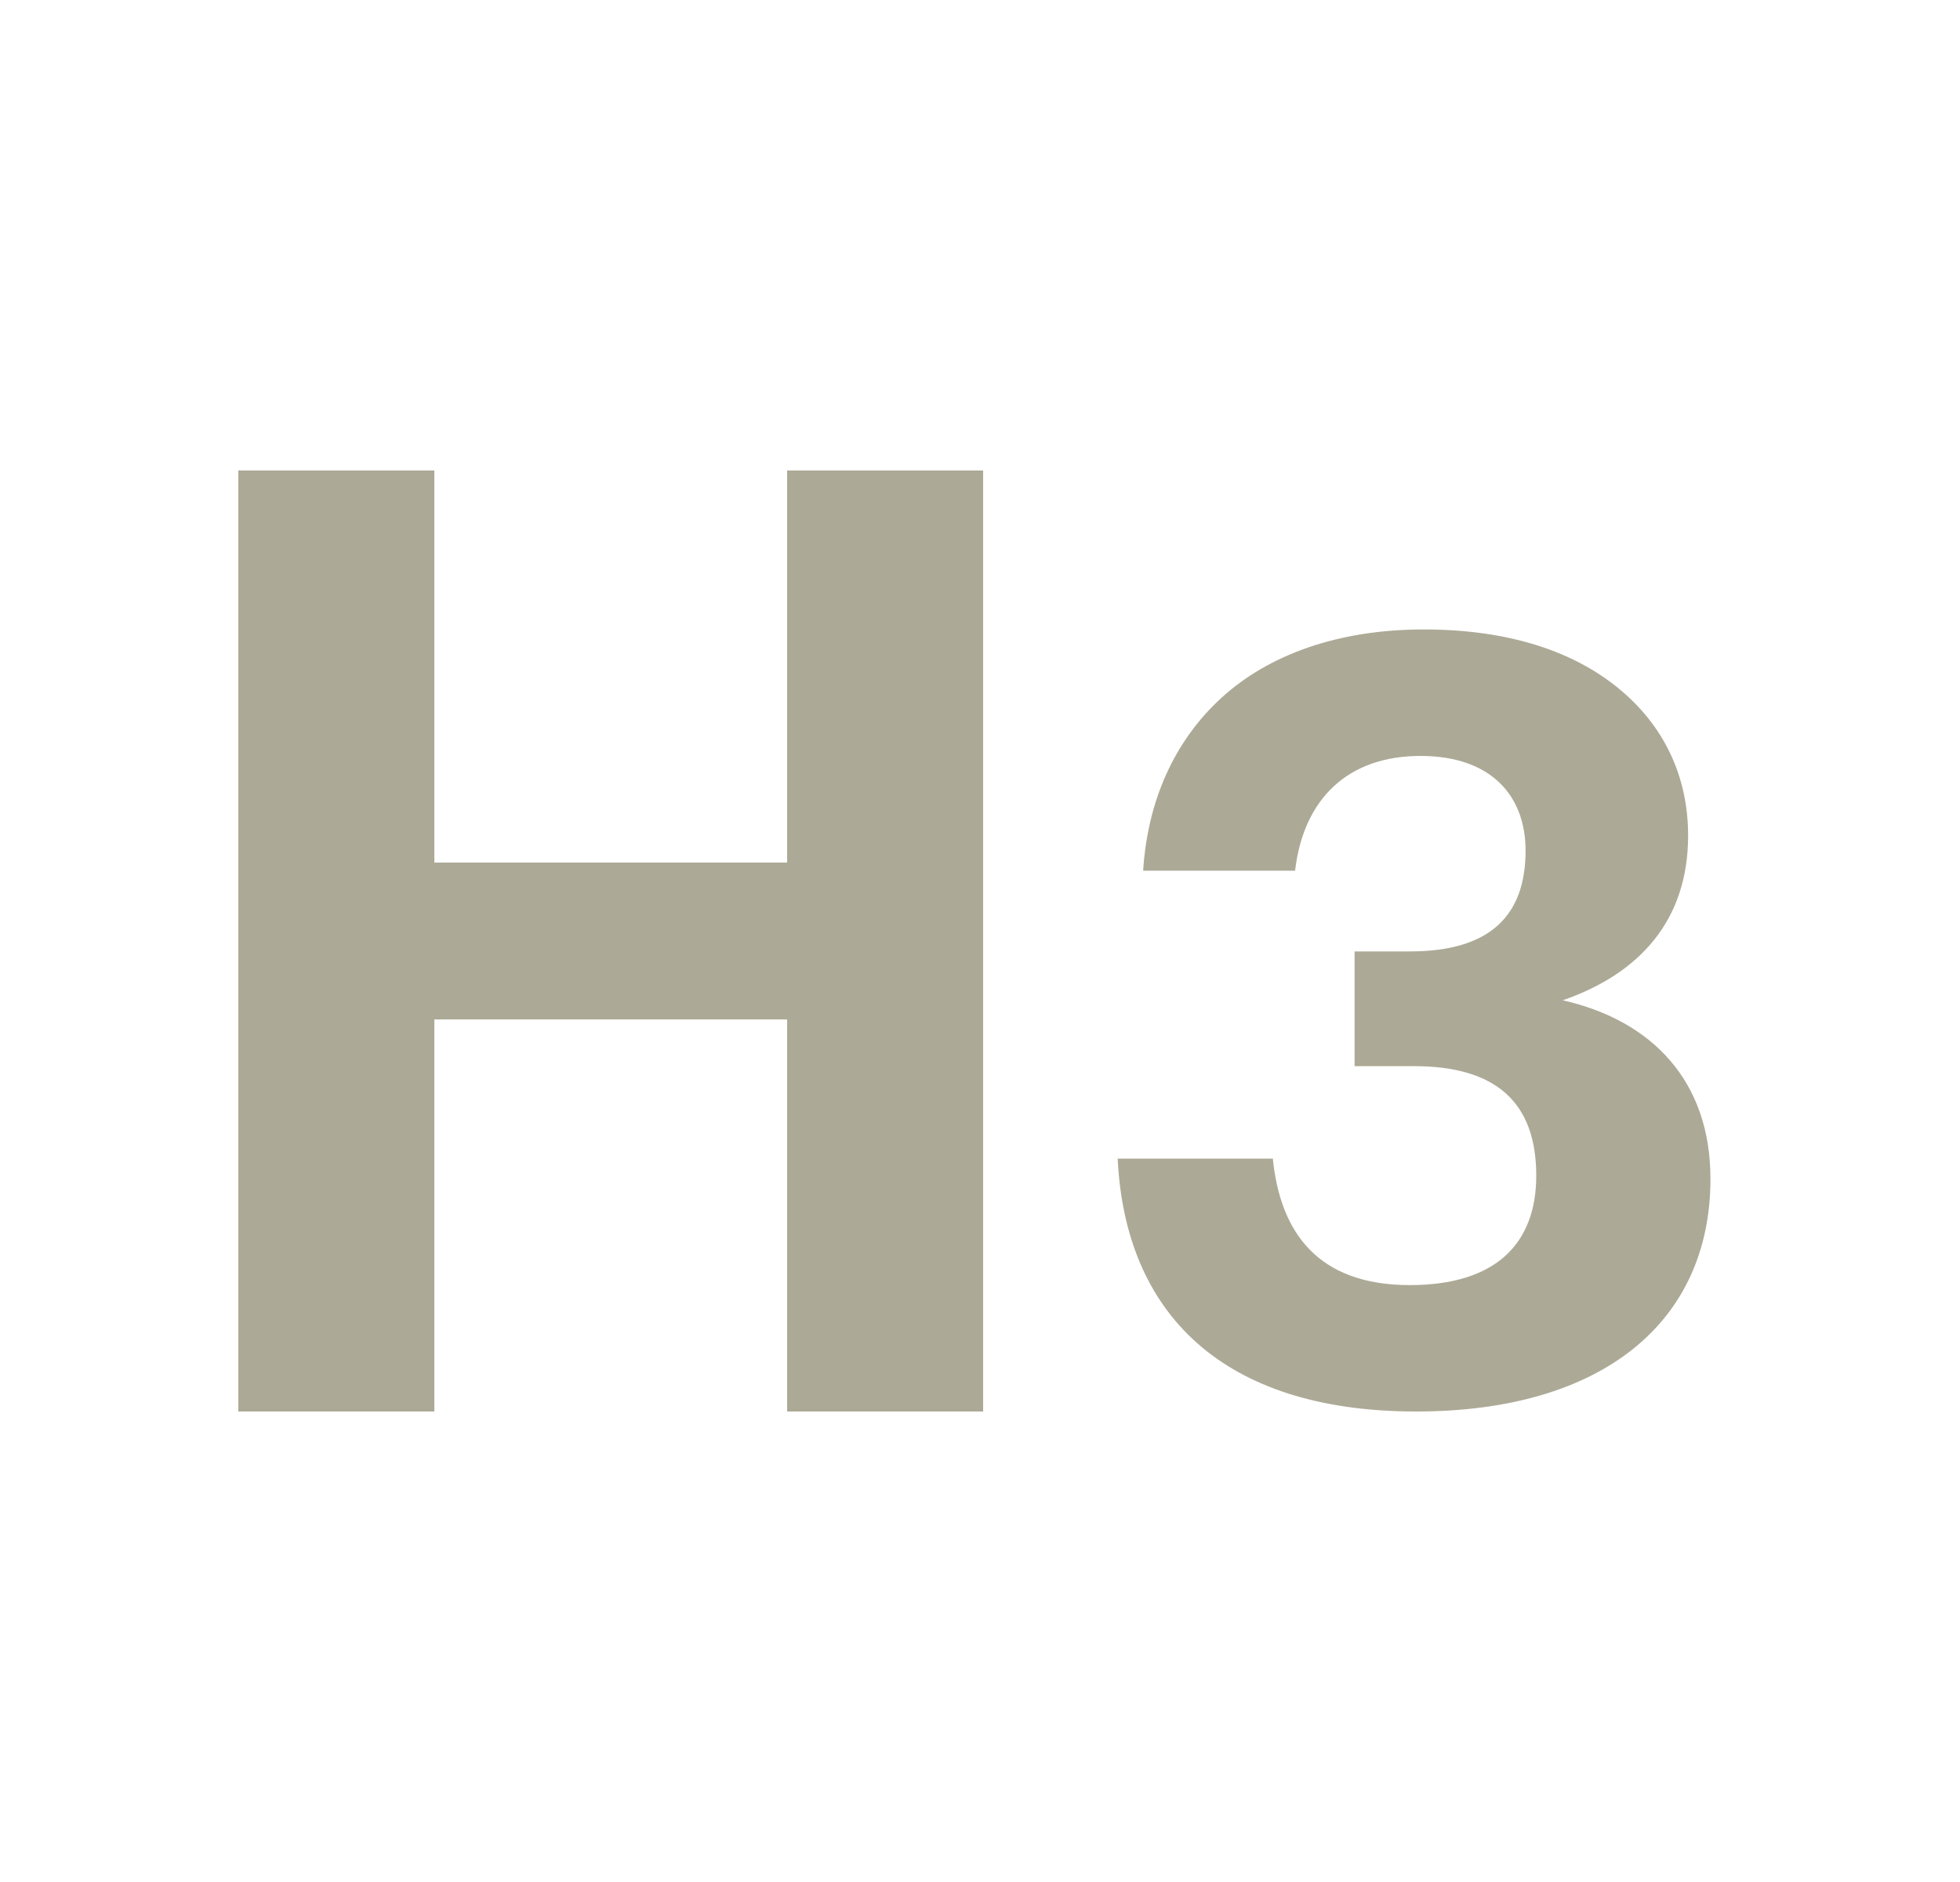
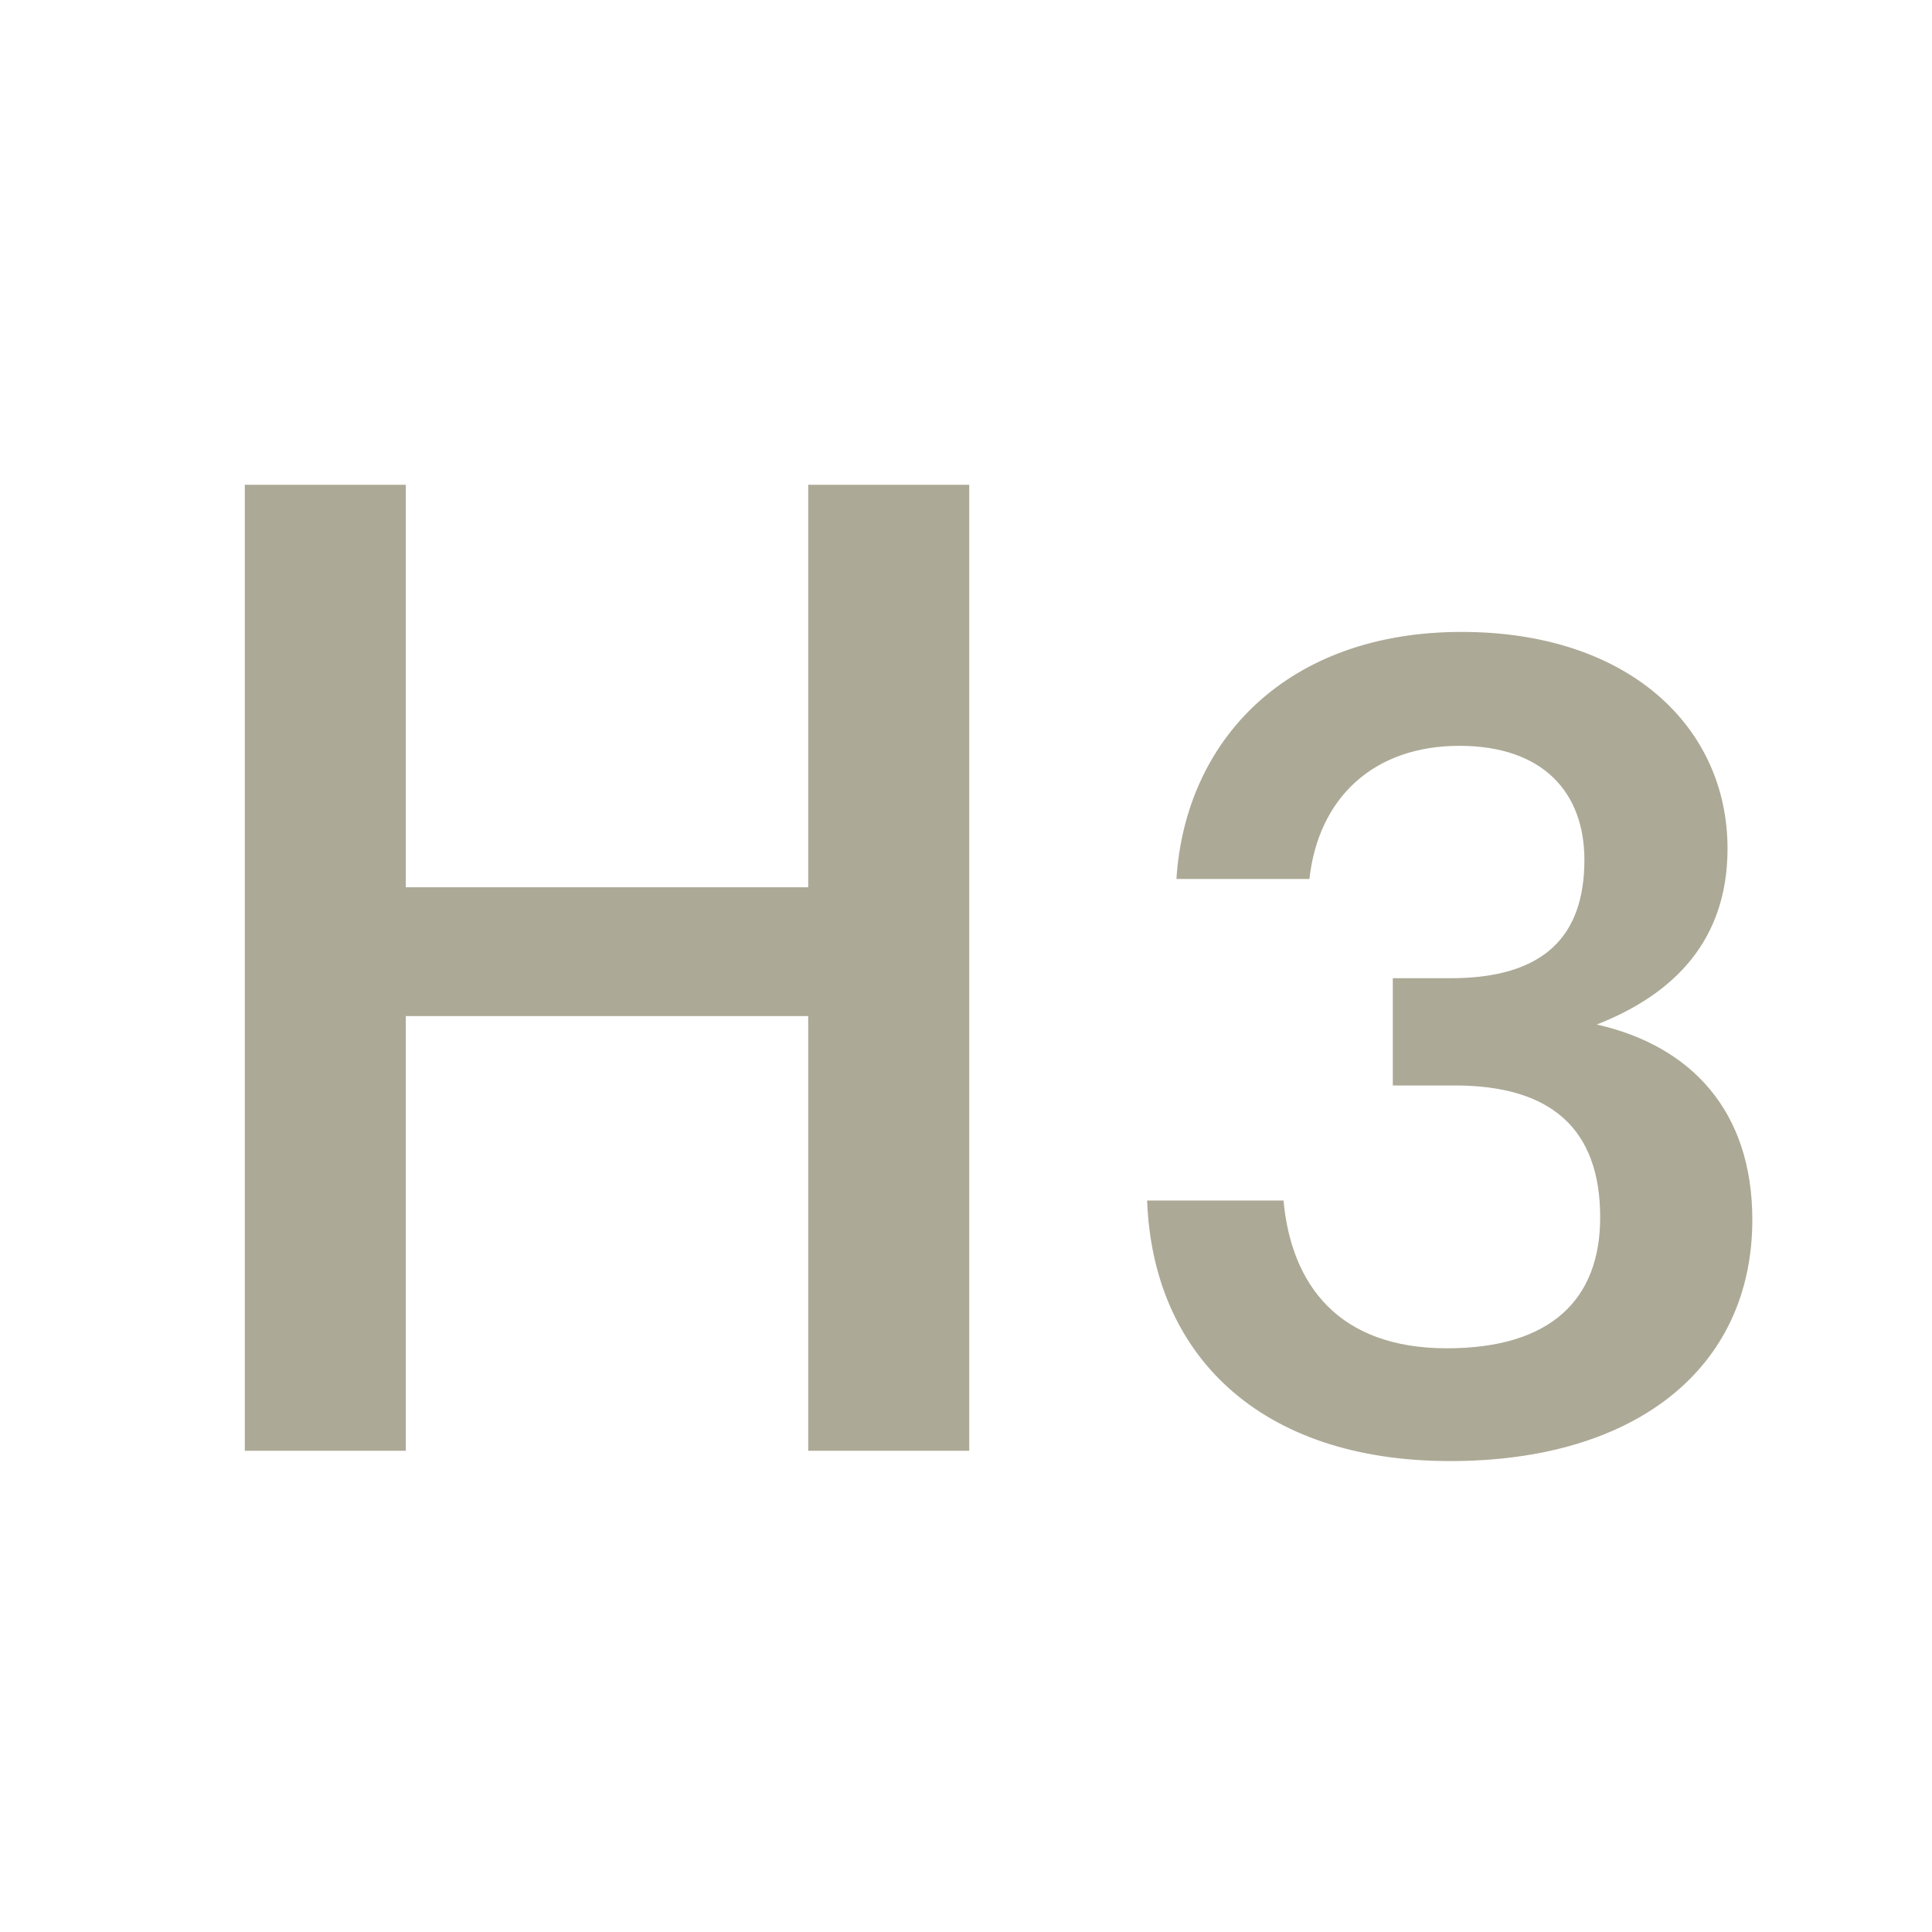
- <svg xmlns="http://www.w3.org/2000/svg" width="25" height="24" viewBox="0 0 25 24" fill="none">
-   <rect x="4.04" y="11" width="6" height="2" fill="#ACA996" />
-   <rect x="3.04" y="6" width="2.5" height="12" fill="#ACA996" />
-   <rect x="10.04" y="6" width="2.5" height="12" fill="#ACA996" />
-   <path fill-rule="evenodd" clip-rule="evenodd" d="M18.064 18C15.584 18 14.351 16.74 14.256 14.775H16.235C16.329 15.71 16.804 16.388 17.982 16.388C19.08 16.388 19.595 15.859 19.595 14.992C19.595 14.057 19.08 13.596 18.037 13.596H17.278V12.133H17.982C19.012 12.133 19.459 11.672 19.459 10.846C19.459 10.155 19.026 9.64 18.118 9.64C17.197 9.64 16.627 10.182 16.519 11.103H14.581C14.636 10.223 14.974 9.45 15.584 8.895C16.18 8.353 17.061 8.027 18.159 8.027C19.229 8.027 20.055 8.298 20.638 8.773C21.221 9.247 21.532 9.897 21.532 10.656C21.532 11.74 20.909 12.418 19.933 12.756C21.072 13.014 21.817 13.786 21.817 15.033C21.817 16.862 20.435 18 18.064 18Z" fill="#ACA996" />
+ <svg xmlns="http://www.w3.org/2000/svg" width="24" height="24" viewBox="0 0 24 24" fill="none">
+   <path d="M4 11.022H10.998V12.622H4V11.022Z" fill="#ACA996" />
+   <path d="M3.041 6.022H5.041V18.022H3.041V6.022Z" fill="#ACA996" />
+   <path d="M10.04 6.022H12.04V18.022H10.04V6.022Z" fill="#ACA996" />
+   <path d="M18.016 18.15C20.312 18.15 21.768 17.001 21.768 15.151C21.768 13.806 21.012 12.993 19.836 12.727C20.802 12.348 21.46 11.676 21.46 10.541C21.46 9.041 20.242 7.85 18.156 7.85C16 7.85 14.726 9.181 14.614 10.919H16.266C16.378 9.91 17.064 9.265 18.128 9.265C19.178 9.265 19.682 9.854 19.682 10.681C19.682 11.634 19.178 12.152 18.016 12.152H17.302V13.484H18.072C19.276 13.484 19.878 14.03 19.878 15.123C19.878 16.132 19.276 16.749 17.974 16.749C16.63 16.749 16.042 15.964 15.944 14.913H14.25C14.32 16.819 15.636 18.15 18.016 18.15Z" fill="#ACA996" />
</svg>
